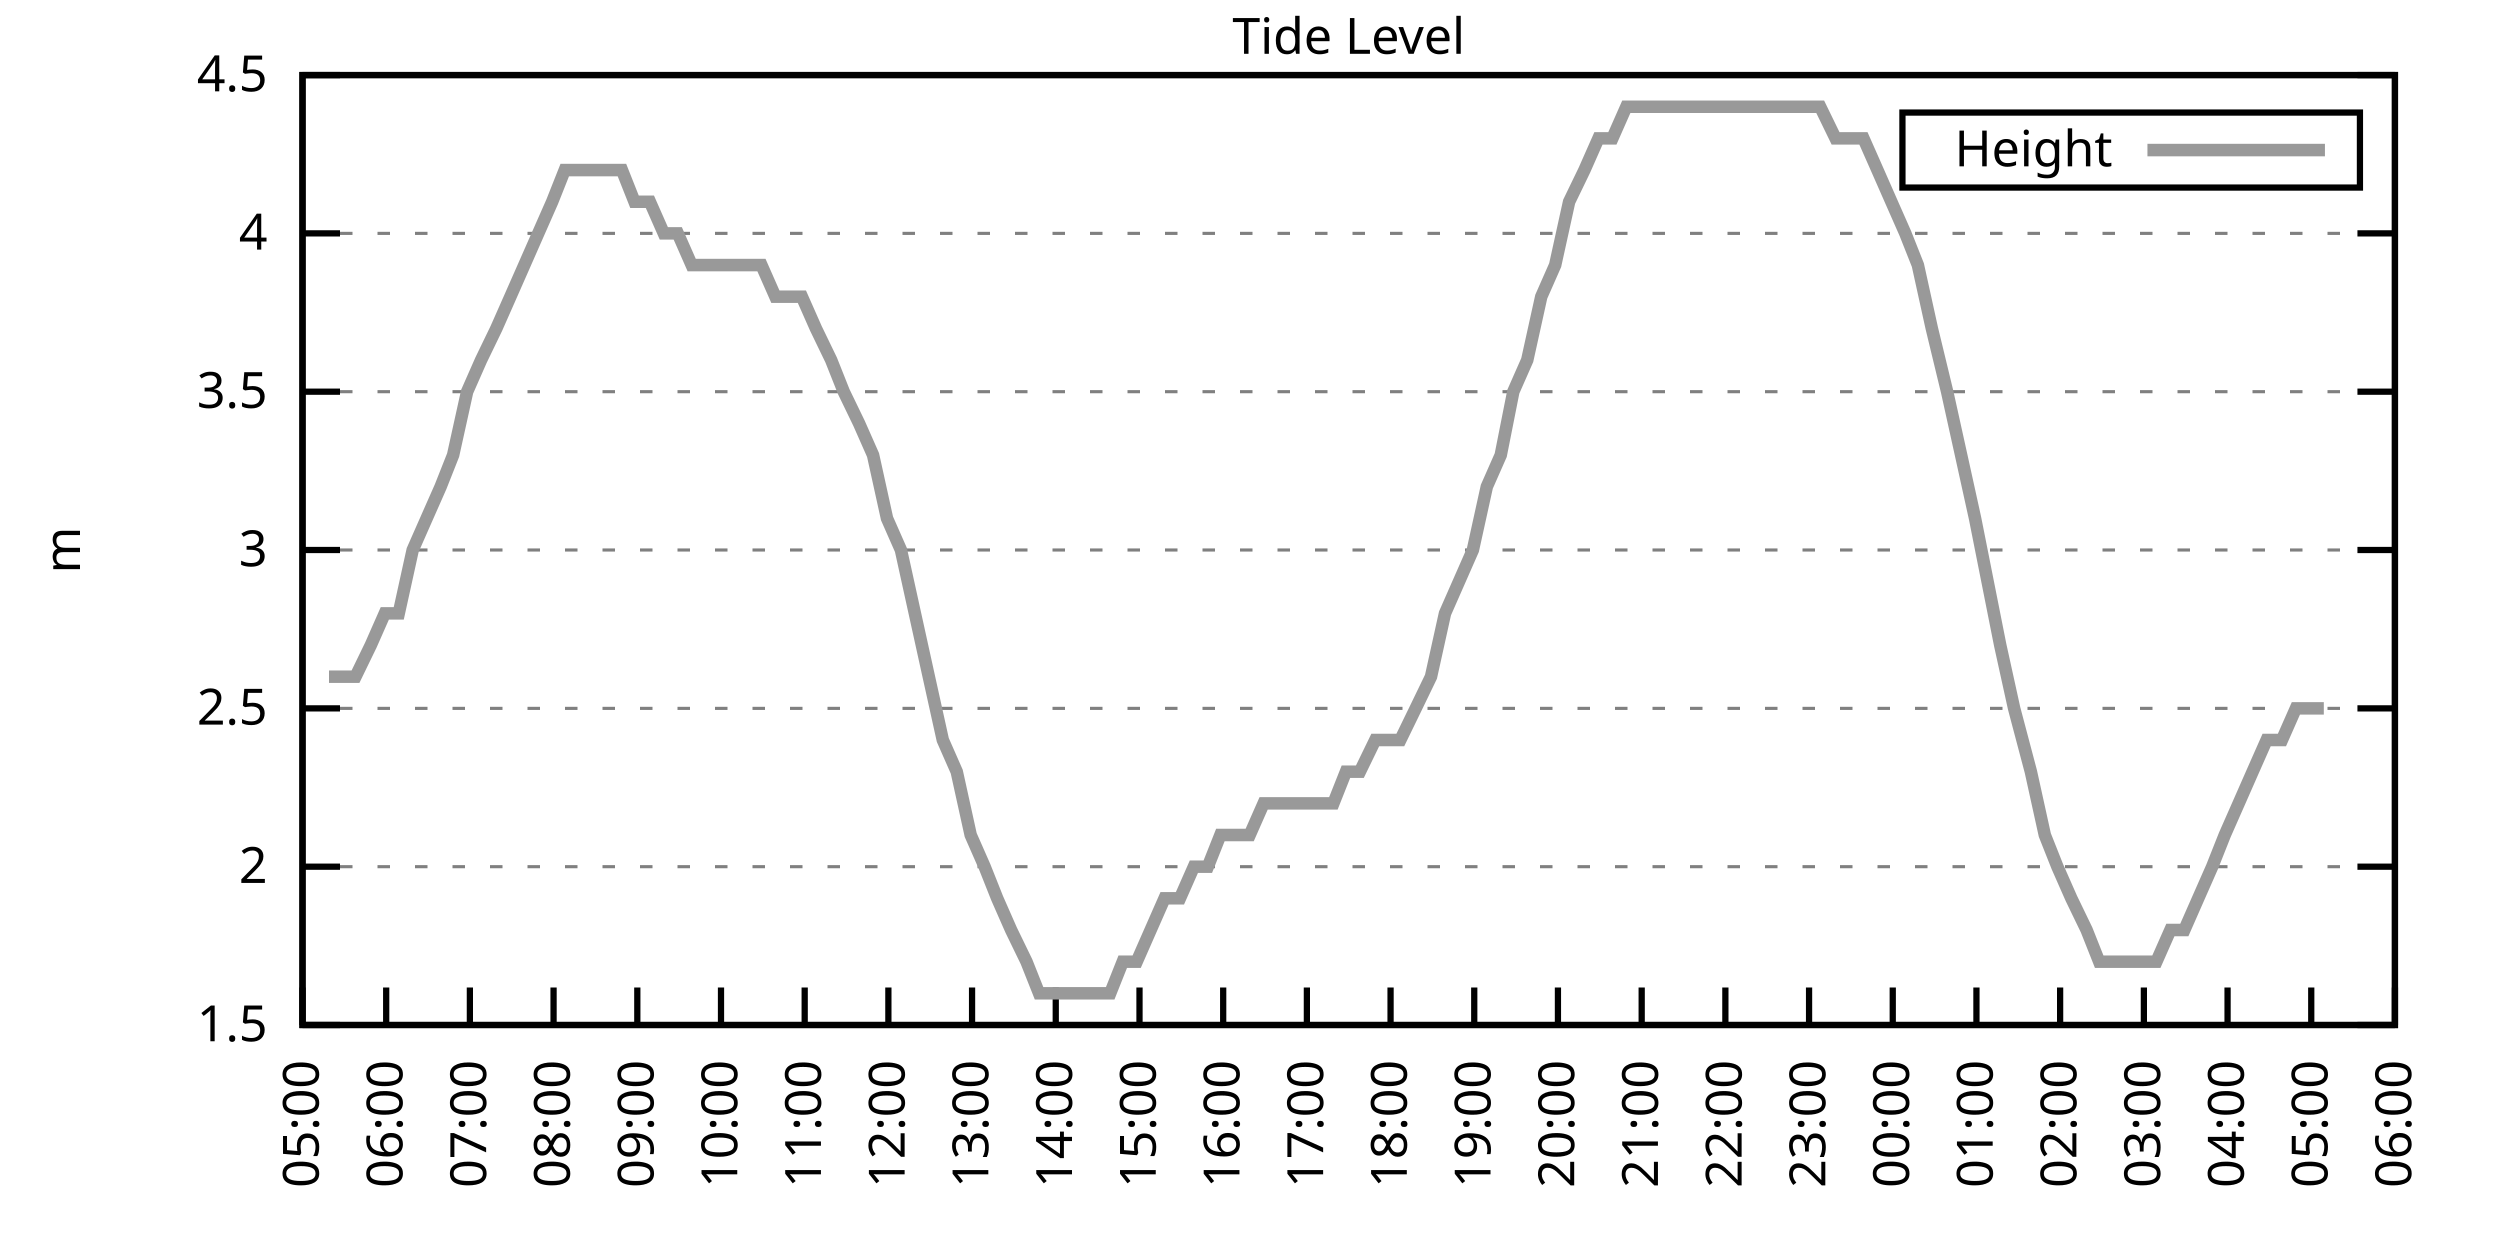
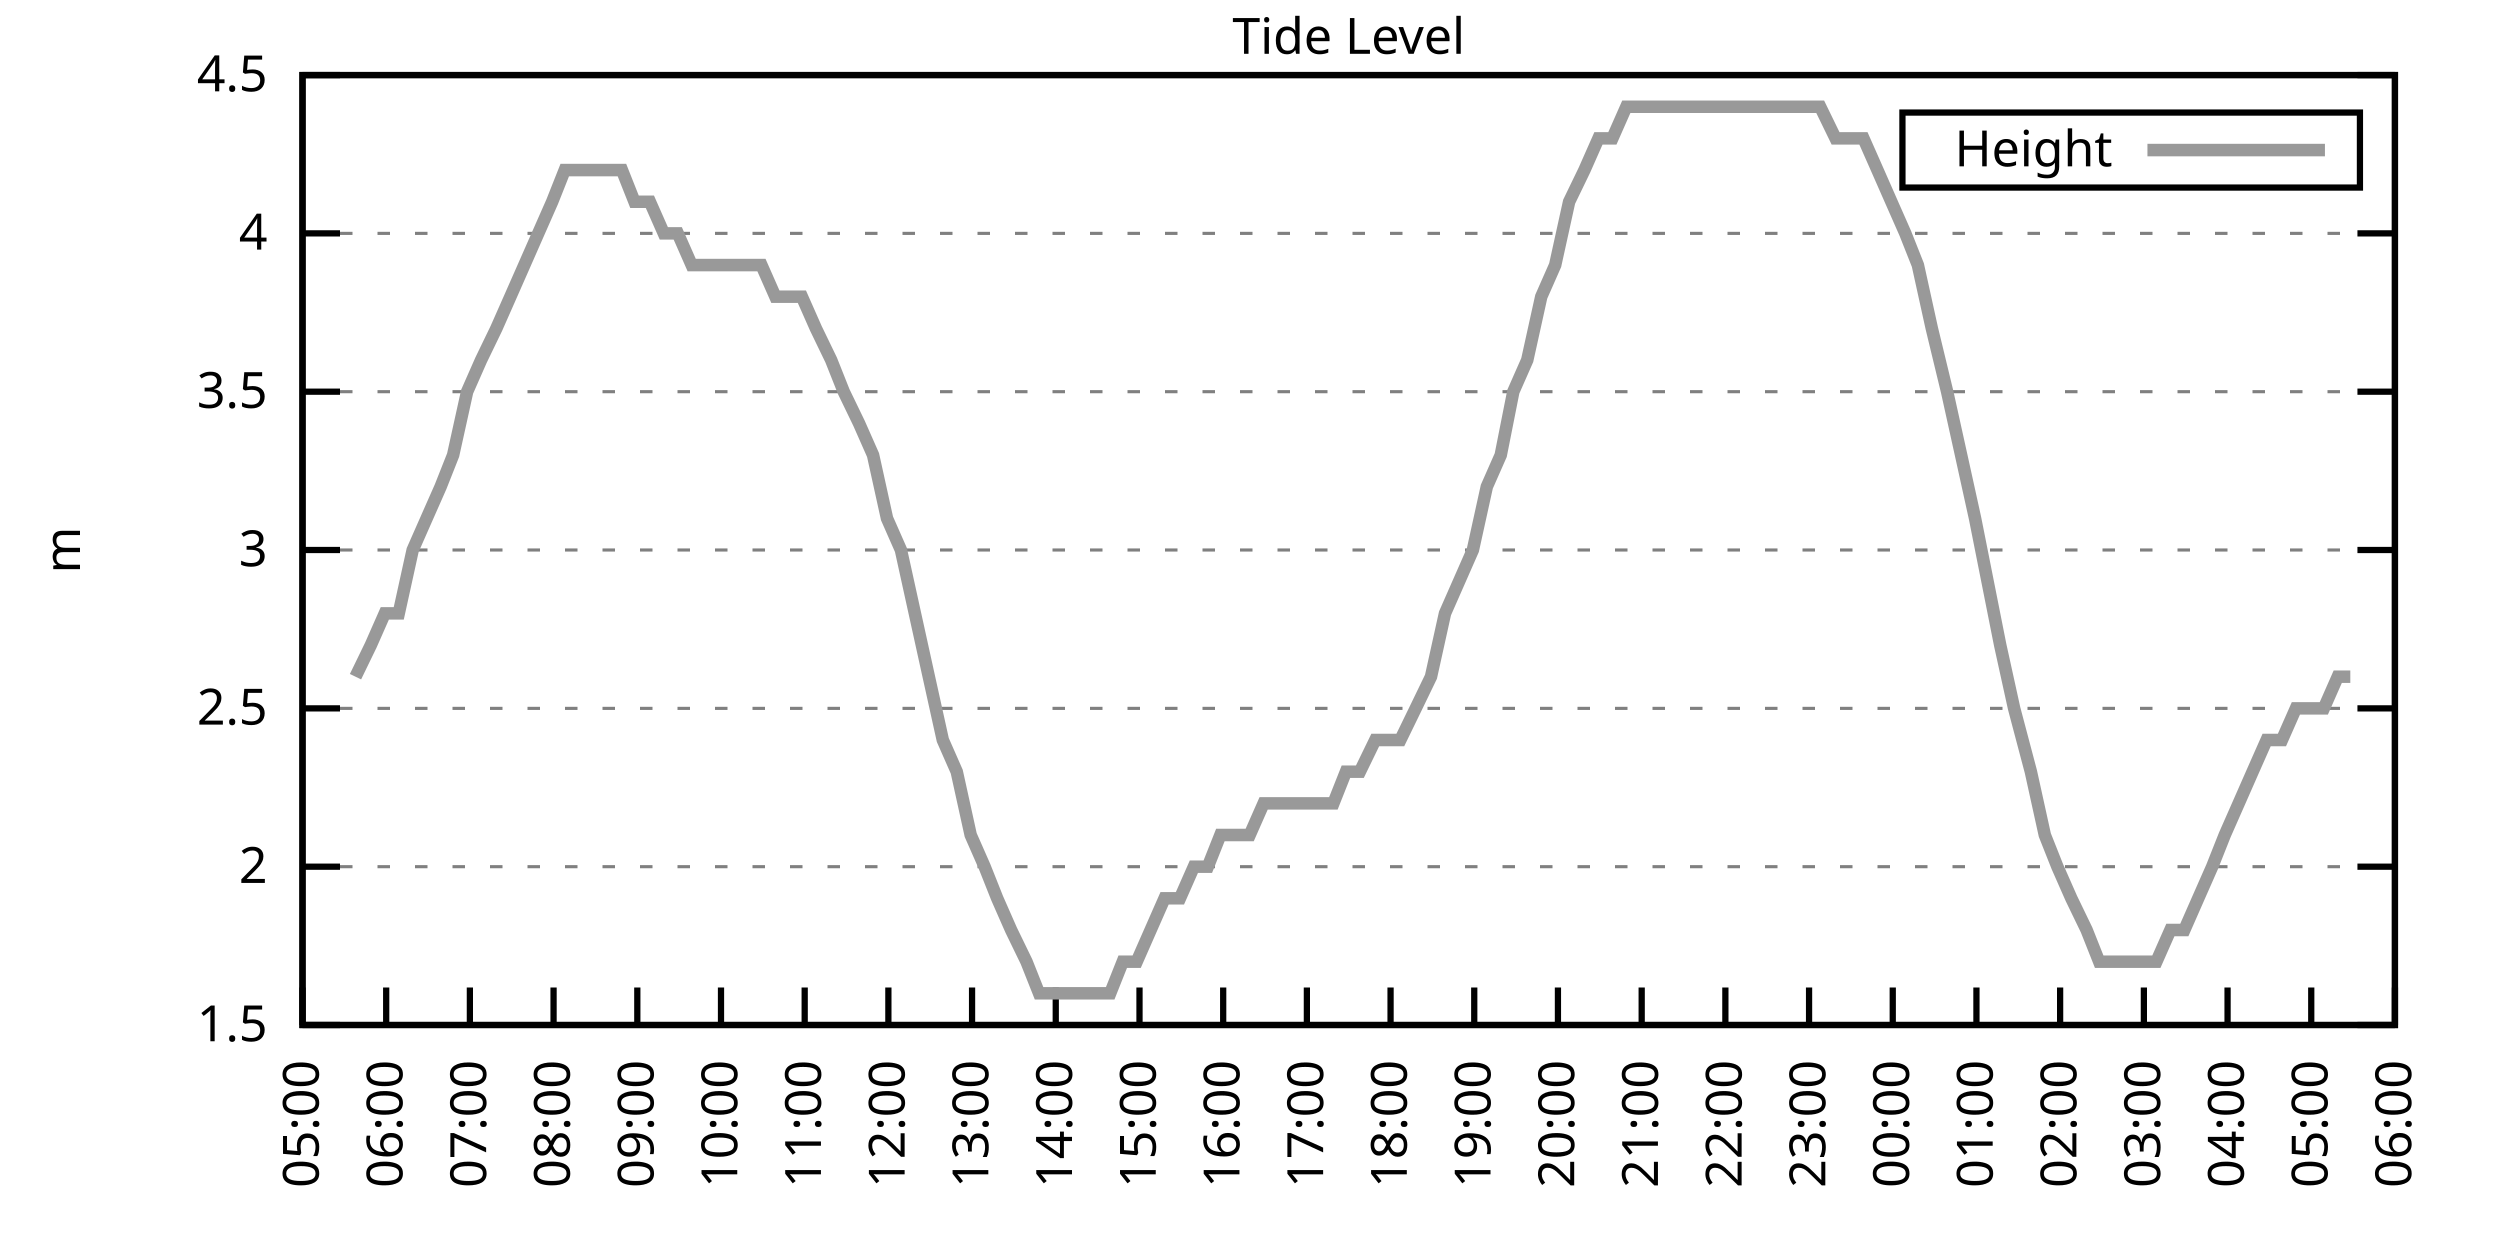
<svg xmlns="http://www.w3.org/2000/svg" xmlns:xlink="http://www.w3.org/1999/xlink" width="400" height="200" viewBox="0 0 400 200">
  <g id="gnuplot_canvas">
    <rect x="0" y="0" width="400" height="200" fill="none" />
    <defs>
      <circle id="gpDot" r="0.5" stroke-width="0.5" stroke="currentColor" />
      <path id="gpPt0" stroke-width="0.333" stroke="currentColor" d="M-1,0 h2 M0,-1 v2" />
      <path id="gpPt1" stroke-width="0.333" stroke="currentColor" d="M-1,-1 L1,1 M1,-1 L-1,1" />
      <path id="gpPt2" stroke-width="0.333" stroke="currentColor" d="M-1,0 L1,0 M0,-1 L0,1 M-1,-1 L1,1 M-1,1 L1,-1" />
      <rect id="gpPt3" stroke-width="0.333" stroke="currentColor" x="-1" y="-1" width="2" height="2" />
      <rect id="gpPt4" stroke-width="0.333" stroke="currentColor" fill="currentColor" x="-1" y="-1" width="2" height="2" />
      <circle id="gpPt5" stroke-width="0.333" stroke="currentColor" cx="0" cy="0" r="1" />
      <use xlink:href="#gpPt5" id="gpPt6" fill="currentColor" stroke="none" />
      <path id="gpPt7" stroke-width="0.333" stroke="currentColor" d="M0,-1.33 L-1.33,0.67 L1.33,0.67 z" />
      <use xlink:href="#gpPt7" id="gpPt8" fill="currentColor" stroke="none" />
      <use xlink:href="#gpPt7" id="gpPt9" stroke="currentColor" transform="rotate(180)" />
      <use xlink:href="#gpPt9" id="gpPt10" fill="currentColor" stroke="none" />
      <use xlink:href="#gpPt3" id="gpPt11" stroke="currentColor" transform="rotate(45)" />
      <use xlink:href="#gpPt11" id="gpPt12" fill="currentColor" stroke="none" />
      <path id="gpPt13" stroke-width="0.333" stroke="currentColor" d="M0,1.330 L1.265,0.411 L0.782,-1.067 L-0.782,-1.076 L-1.265,0.411 z" />
      <use xlink:href="#gpPt13" id="gpPt14" fill="currentColor" stroke="none" />
      <filter id="textbox" filterUnits="objectBoundingBox" x="0" y="0" height="1" width="1">
        <feFlood flood-color="white" flood-opacity="1" result="bgnd" />
        <feComposite in="SourceGraphic" in2="bgnd" operator="atop" />
      </filter>
      <filter id="greybox" filterUnits="objectBoundingBox" x="0" y="0" height="1" width="1">
        <feFlood flood-color="lightgrey" flood-opacity="1" result="grey" />
        <feComposite in="SourceGraphic" in2="grey" operator="atop" />
      </filter>
    </defs>
    <g fill="none" color="white" stroke="currentColor" stroke-width="1.00" stroke-linecap="butt" stroke-linejoin="miter">
</g>
    <g fill="none" color="black" stroke="currentColor" stroke-width="1.00" stroke-linecap="butt" stroke-linejoin="miter">
      <g stroke="none" shape-rendering="crispEdges">
        <polygon fill="rgb(255, 255, 255)" points="48.40,164.00 383.18,164.00 383.18,12.02 48.40,12.02 " />
      </g>
    </g>
    <g fill="none" color="black" stroke="currentColor" stroke-width="1.00" stroke-linecap="butt" stroke-linejoin="miter">
</g>
    <g fill="none" color="black" stroke="black" stroke-width="0.50" stroke-linecap="butt" stroke-linejoin="miter">
</g>
    <g fill="none" color="gray" stroke="currentColor" stroke-width="0.50" stroke-linecap="butt" stroke-linejoin="miter">
      <path stroke="gray" stroke-dasharray="2,4" class="gridline" d="M48.40,164.00 L383.19,164.00  " />
    </g>
    <g fill="none" color="gray" stroke="gray" stroke-width="1.00" stroke-linecap="butt" stroke-linejoin="miter">
</g>
    <g fill="none" color="black" stroke="currentColor" stroke-width="1.00" stroke-linecap="butt" stroke-linejoin="miter">
      <path stroke="black" d="M48.40,164.00 L54.40,164.00 M383.19,164.00 L377.19,164.00  " />
      <g transform="translate(42.80,166.60)" stroke="none" fill="black" font-family="Sans" font-size="8.00" text-anchor="end">
        <text>
          <tspan font-family="Sans"> 1.5</tspan>
        </text>
      </g>
    </g>
    <g fill="none" color="black" stroke="currentColor" stroke-width="1.00" stroke-linecap="butt" stroke-linejoin="miter">
</g>
    <g fill="none" color="black" stroke="black" stroke-width="0.50" stroke-linecap="butt" stroke-linejoin="miter">
</g>
    <g fill="none" color="gray" stroke="currentColor" stroke-width="0.50" stroke-linecap="butt" stroke-linejoin="miter">
      <path stroke="gray" stroke-dasharray="2,4" class="gridline" d="M48.40,138.67 L383.19,138.67  " />
    </g>
    <g fill="none" color="gray" stroke="gray" stroke-width="1.00" stroke-linecap="butt" stroke-linejoin="miter">
</g>
    <g fill="none" color="black" stroke="currentColor" stroke-width="1.00" stroke-linecap="butt" stroke-linejoin="miter">
      <path stroke="black" d="M48.40,138.67 L54.40,138.67 M383.19,138.67 L377.19,138.67  " />
      <g transform="translate(42.80,141.27)" stroke="none" fill="black" font-family="Sans" font-size="8.00" text-anchor="end">
        <text>
          <tspan font-family="Sans"> 2</tspan>
        </text>
      </g>
    </g>
    <g fill="none" color="black" stroke="currentColor" stroke-width="1.00" stroke-linecap="butt" stroke-linejoin="miter">
</g>
    <g fill="none" color="black" stroke="black" stroke-width="0.50" stroke-linecap="butt" stroke-linejoin="miter">
</g>
    <g fill="none" color="gray" stroke="currentColor" stroke-width="0.50" stroke-linecap="butt" stroke-linejoin="miter">
      <path stroke="gray" stroke-dasharray="2,4" class="gridline" d="M48.40,113.34 L383.19,113.34  " />
    </g>
    <g fill="none" color="gray" stroke="gray" stroke-width="1.00" stroke-linecap="butt" stroke-linejoin="miter">
</g>
    <g fill="none" color="black" stroke="currentColor" stroke-width="1.00" stroke-linecap="butt" stroke-linejoin="miter">
      <path stroke="black" d="M48.40,113.34 L54.40,113.34 M383.19,113.34 L377.19,113.34  " />
      <g transform="translate(42.80,115.94)" stroke="none" fill="black" font-family="Sans" font-size="8.00" text-anchor="end">
        <text>
          <tspan font-family="Sans"> 2.5</tspan>
        </text>
      </g>
    </g>
    <g fill="none" color="black" stroke="currentColor" stroke-width="1.00" stroke-linecap="butt" stroke-linejoin="miter">
</g>
    <g fill="none" color="black" stroke="black" stroke-width="0.50" stroke-linecap="butt" stroke-linejoin="miter">
</g>
    <g fill="none" color="gray" stroke="currentColor" stroke-width="0.50" stroke-linecap="butt" stroke-linejoin="miter">
      <path stroke="gray" stroke-dasharray="2,4" class="gridline" d="M48.40,88.00 L383.19,88.00  " />
    </g>
    <g fill="none" color="gray" stroke="gray" stroke-width="1.00" stroke-linecap="butt" stroke-linejoin="miter">
</g>
    <g fill="none" color="black" stroke="currentColor" stroke-width="1.00" stroke-linecap="butt" stroke-linejoin="miter">
      <path stroke="black" d="M48.40,88.00 L54.40,88.00 M383.19,88.00 L377.19,88.00  " />
      <g transform="translate(42.80,90.60)" stroke="none" fill="black" font-family="Sans" font-size="8.00" text-anchor="end">
        <text>
          <tspan font-family="Sans"> 3</tspan>
        </text>
      </g>
    </g>
    <g fill="none" color="black" stroke="currentColor" stroke-width="1.00" stroke-linecap="butt" stroke-linejoin="miter">
</g>
    <g fill="none" color="black" stroke="black" stroke-width="0.50" stroke-linecap="butt" stroke-linejoin="miter">
</g>
    <g fill="none" color="gray" stroke="currentColor" stroke-width="0.50" stroke-linecap="butt" stroke-linejoin="miter">
      <path stroke="gray" stroke-dasharray="2,4" class="gridline" d="M48.40,62.67 L383.19,62.67  " />
    </g>
    <g fill="none" color="gray" stroke="gray" stroke-width="1.00" stroke-linecap="butt" stroke-linejoin="miter">
</g>
    <g fill="none" color="black" stroke="currentColor" stroke-width="1.00" stroke-linecap="butt" stroke-linejoin="miter">
      <path stroke="black" d="M48.40,62.67 L54.40,62.67 M383.19,62.67 L377.19,62.67  " />
      <g transform="translate(42.80,65.27)" stroke="none" fill="black" font-family="Sans" font-size="8.00" text-anchor="end">
        <text>
          <tspan font-family="Sans"> 3.5</tspan>
        </text>
      </g>
    </g>
    <g fill="none" color="black" stroke="currentColor" stroke-width="1.00" stroke-linecap="butt" stroke-linejoin="miter">
</g>
    <g fill="none" color="black" stroke="black" stroke-width="0.50" stroke-linecap="butt" stroke-linejoin="miter">
</g>
    <g fill="none" color="gray" stroke="currentColor" stroke-width="0.50" stroke-linecap="butt" stroke-linejoin="miter">
      <path stroke="gray" stroke-dasharray="2,4" class="gridline" d="M48.40,37.34 L383.19,37.34  " />
    </g>
    <g fill="none" color="gray" stroke="gray" stroke-width="1.00" stroke-linecap="butt" stroke-linejoin="miter">
</g>
    <g fill="none" color="black" stroke="currentColor" stroke-width="1.00" stroke-linecap="butt" stroke-linejoin="miter">
      <path stroke="black" d="M48.40,37.34 L54.40,37.34 M383.19,37.34 L377.19,37.34  " />
      <g transform="translate(42.80,39.94)" stroke="none" fill="black" font-family="Sans" font-size="8.00" text-anchor="end">
        <text>
          <tspan font-family="Sans"> 4</tspan>
        </text>
      </g>
    </g>
    <g fill="none" color="black" stroke="currentColor" stroke-width="1.00" stroke-linecap="butt" stroke-linejoin="miter">
</g>
    <g fill="none" color="black" stroke="black" stroke-width="0.50" stroke-linecap="butt" stroke-linejoin="miter">
</g>
    <g fill="none" color="gray" stroke="currentColor" stroke-width="0.50" stroke-linecap="butt" stroke-linejoin="miter">
      <path stroke="gray" stroke-dasharray="2,4" class="gridline" d="M48.40,12.01 L383.19,12.01  " />
    </g>
    <g fill="none" color="gray" stroke="gray" stroke-width="1.00" stroke-linecap="butt" stroke-linejoin="miter">
</g>
    <g fill="none" color="black" stroke="currentColor" stroke-width="1.00" stroke-linecap="butt" stroke-linejoin="miter">
      <path stroke="black" d="M48.40,12.01 L54.40,12.01 M383.19,12.01 L377.19,12.01  " />
      <g transform="translate(42.80,14.61)" stroke="none" fill="black" font-family="Sans" font-size="8.00" text-anchor="end">
        <text>
          <tspan font-family="Sans"> 4.5</tspan>
        </text>
      </g>
    </g>
    <g fill="none" color="black" stroke="currentColor" stroke-width="1.00" stroke-linecap="butt" stroke-linejoin="miter">
      <path stroke="black" d="M48.40,164.00 L48.40,158.00  " />
      <g transform="translate(51.00,169.60) rotate(270.00)" stroke="none" fill="black" font-family="Sans" font-size="8.00" text-anchor="end">
        <text>
          <tspan font-family="Sans">05:00</tspan>
        </text>
      </g>
    </g>
    <g fill="none" color="black" stroke="currentColor" stroke-width="1.00" stroke-linecap="butt" stroke-linejoin="miter">
      <path stroke="black" d="M61.79,164.00 L61.79,158.00  " />
      <g transform="translate(64.39,169.60) rotate(270.00)" stroke="none" fill="black" font-family="Sans" font-size="8.00" text-anchor="end">
        <text>
          <tspan font-family="Sans">06:00</tspan>
        </text>
      </g>
    </g>
    <g fill="none" color="black" stroke="currentColor" stroke-width="1.00" stroke-linecap="butt" stroke-linejoin="miter">
      <path stroke="black" d="M75.18,164.00 L75.18,158.00  " />
      <g transform="translate(77.78,169.60) rotate(270.00)" stroke="none" fill="black" font-family="Sans" font-size="8.00" text-anchor="end">
        <text>
          <tspan font-family="Sans">07:00</tspan>
        </text>
      </g>
    </g>
    <g fill="none" color="black" stroke="currentColor" stroke-width="1.00" stroke-linecap="butt" stroke-linejoin="miter">
      <path stroke="black" d="M88.57,164.00 L88.57,158.00  " />
      <g transform="translate(91.17,169.60) rotate(270.00)" stroke="none" fill="black" font-family="Sans" font-size="8.00" text-anchor="end">
        <text>
          <tspan font-family="Sans">08:00</tspan>
        </text>
      </g>
    </g>
    <g fill="none" color="black" stroke="currentColor" stroke-width="1.00" stroke-linecap="butt" stroke-linejoin="miter">
      <path stroke="black" d="M101.97,164.00 L101.97,158.00  " />
      <g transform="translate(104.57,169.60) rotate(270.00)" stroke="none" fill="black" font-family="Sans" font-size="8.00" text-anchor="end">
        <text>
          <tspan font-family="Sans">09:00</tspan>
        </text>
      </g>
    </g>
    <g fill="none" color="black" stroke="currentColor" stroke-width="1.00" stroke-linecap="butt" stroke-linejoin="miter">
      <path stroke="black" d="M115.36,164.00 L115.36,158.00  " />
      <g transform="translate(117.96,169.60) rotate(270.00)" stroke="none" fill="black" font-family="Sans" font-size="8.00" text-anchor="end">
        <text>
          <tspan font-family="Sans">10:00</tspan>
        </text>
      </g>
    </g>
    <g fill="none" color="black" stroke="currentColor" stroke-width="1.00" stroke-linecap="butt" stroke-linejoin="miter">
      <path stroke="black" d="M128.75,164.00 L128.75,158.00  " />
      <g transform="translate(131.35,169.60) rotate(270.00)" stroke="none" fill="black" font-family="Sans" font-size="8.00" text-anchor="end">
        <text>
          <tspan font-family="Sans">11:00</tspan>
        </text>
      </g>
    </g>
    <g fill="none" color="black" stroke="currentColor" stroke-width="1.00" stroke-linecap="butt" stroke-linejoin="miter">
      <path stroke="black" d="M142.14,164.00 L142.14,158.00  " />
      <g transform="translate(144.74,169.60) rotate(270.00)" stroke="none" fill="black" font-family="Sans" font-size="8.00" text-anchor="end">
        <text>
          <tspan font-family="Sans">12:00</tspan>
        </text>
      </g>
    </g>
    <g fill="none" color="black" stroke="currentColor" stroke-width="1.00" stroke-linecap="butt" stroke-linejoin="miter">
      <path stroke="black" d="M155.53,164.00 L155.53,158.00  " />
      <g transform="translate(158.13,169.60) rotate(270.00)" stroke="none" fill="black" font-family="Sans" font-size="8.00" text-anchor="end">
        <text>
          <tspan font-family="Sans">13:00</tspan>
        </text>
      </g>
    </g>
    <g fill="none" color="black" stroke="currentColor" stroke-width="1.00" stroke-linecap="butt" stroke-linejoin="miter">
      <path stroke="black" d="M168.92,164.00 L168.92,158.00  " />
      <g transform="translate(171.52,169.60) rotate(270.00)" stroke="none" fill="black" font-family="Sans" font-size="8.00" text-anchor="end">
        <text>
          <tspan font-family="Sans">14:00</tspan>
        </text>
      </g>
    </g>
    <g fill="none" color="black" stroke="currentColor" stroke-width="1.00" stroke-linecap="butt" stroke-linejoin="miter">
      <path stroke="black" d="M182.32,164.00 L182.32,158.00  " />
      <g transform="translate(184.92,169.60) rotate(270.00)" stroke="none" fill="black" font-family="Sans" font-size="8.00" text-anchor="end">
        <text>
          <tspan font-family="Sans">15:00</tspan>
        </text>
      </g>
    </g>
    <g fill="none" color="black" stroke="currentColor" stroke-width="1.00" stroke-linecap="butt" stroke-linejoin="miter">
      <path stroke="black" d="M195.71,164.00 L195.71,158.00  " />
      <g transform="translate(198.31,169.60) rotate(270.00)" stroke="none" fill="black" font-family="Sans" font-size="8.00" text-anchor="end">
        <text>
          <tspan font-family="Sans">16:00</tspan>
        </text>
      </g>
    </g>
    <g fill="none" color="black" stroke="currentColor" stroke-width="1.00" stroke-linecap="butt" stroke-linejoin="miter">
      <path stroke="black" d="M209.10,164.00 L209.10,158.00  " />
      <g transform="translate(211.70,169.60) rotate(270.00)" stroke="none" fill="black" font-family="Sans" font-size="8.00" text-anchor="end">
        <text>
          <tspan font-family="Sans">17:00</tspan>
        </text>
      </g>
    </g>
    <g fill="none" color="black" stroke="currentColor" stroke-width="1.00" stroke-linecap="butt" stroke-linejoin="miter">
      <path stroke="black" d="M222.49,164.00 L222.49,158.00  " />
      <g transform="translate(225.09,169.60) rotate(270.00)" stroke="none" fill="black" font-family="Sans" font-size="8.00" text-anchor="end">
        <text>
          <tspan font-family="Sans">18:00</tspan>
        </text>
      </g>
    </g>
    <g fill="none" color="black" stroke="currentColor" stroke-width="1.00" stroke-linecap="butt" stroke-linejoin="miter">
      <path stroke="black" d="M235.88,164.00 L235.88,158.00  " />
      <g transform="translate(238.48,169.60) rotate(270.00)" stroke="none" fill="black" font-family="Sans" font-size="8.00" text-anchor="end">
        <text>
          <tspan font-family="Sans">19:00</tspan>
        </text>
      </g>
    </g>
    <g fill="none" color="black" stroke="currentColor" stroke-width="1.00" stroke-linecap="butt" stroke-linejoin="miter">
      <path stroke="black" d="M249.27,164.00 L249.27,158.00  " />
      <g transform="translate(251.87,169.60) rotate(270.00)" stroke="none" fill="black" font-family="Sans" font-size="8.00" text-anchor="end">
        <text>
          <tspan font-family="Sans">20:00</tspan>
        </text>
      </g>
    </g>
    <g fill="none" color="black" stroke="currentColor" stroke-width="1.00" stroke-linecap="butt" stroke-linejoin="miter">
      <path stroke="black" d="M262.67,164.00 L262.67,158.00  " />
      <g transform="translate(265.27,169.60) rotate(270.00)" stroke="none" fill="black" font-family="Sans" font-size="8.00" text-anchor="end">
        <text>
          <tspan font-family="Sans">21:00</tspan>
        </text>
      </g>
    </g>
    <g fill="none" color="black" stroke="currentColor" stroke-width="1.00" stroke-linecap="butt" stroke-linejoin="miter">
      <path stroke="black" d="M276.06,164.00 L276.06,158.00  " />
      <g transform="translate(278.66,169.60) rotate(270.00)" stroke="none" fill="black" font-family="Sans" font-size="8.00" text-anchor="end">
        <text>
          <tspan font-family="Sans">22:00</tspan>
        </text>
      </g>
    </g>
    <g fill="none" color="black" stroke="currentColor" stroke-width="1.00" stroke-linecap="butt" stroke-linejoin="miter">
      <path stroke="black" d="M289.45,164.00 L289.45,158.00  " />
      <g transform="translate(292.05,169.60) rotate(270.00)" stroke="none" fill="black" font-family="Sans" font-size="8.00" text-anchor="end">
        <text>
          <tspan font-family="Sans">23:00</tspan>
        </text>
      </g>
    </g>
    <g fill="none" color="black" stroke="currentColor" stroke-width="1.00" stroke-linecap="butt" stroke-linejoin="miter">
      <path stroke="black" d="M302.84,164.00 L302.84,158.00  " />
      <g transform="translate(305.44,169.60) rotate(270.00)" stroke="none" fill="black" font-family="Sans" font-size="8.00" text-anchor="end">
        <text>
          <tspan font-family="Sans">00:00</tspan>
        </text>
      </g>
    </g>
    <g fill="none" color="black" stroke="currentColor" stroke-width="1.00" stroke-linecap="butt" stroke-linejoin="miter">
      <path stroke="black" d="M316.23,164.00 L316.23,158.00  " />
      <g transform="translate(318.83,169.60) rotate(270.00)" stroke="none" fill="black" font-family="Sans" font-size="8.00" text-anchor="end">
        <text>
          <tspan font-family="Sans">01:00</tspan>
        </text>
      </g>
    </g>
    <g fill="none" color="black" stroke="currentColor" stroke-width="1.00" stroke-linecap="butt" stroke-linejoin="miter">
      <path stroke="black" d="M329.62,164.00 L329.62,158.00  " />
      <g transform="translate(332.22,169.60) rotate(270.00)" stroke="none" fill="black" font-family="Sans" font-size="8.00" text-anchor="end">
        <text>
          <tspan font-family="Sans">02:00</tspan>
        </text>
      </g>
    </g>
    <g fill="none" color="black" stroke="currentColor" stroke-width="1.00" stroke-linecap="butt" stroke-linejoin="miter">
      <path stroke="black" d="M343.02,164.00 L343.02,158.00  " />
      <g transform="translate(345.62,169.60) rotate(270.00)" stroke="none" fill="black" font-family="Sans" font-size="8.00" text-anchor="end">
        <text>
          <tspan font-family="Sans">03:00</tspan>
        </text>
      </g>
    </g>
    <g fill="none" color="black" stroke="currentColor" stroke-width="1.00" stroke-linecap="butt" stroke-linejoin="miter">
      <path stroke="black" d="M356.41,164.00 L356.41,158.00  " />
      <g transform="translate(359.01,169.60) rotate(270.00)" stroke="none" fill="black" font-family="Sans" font-size="8.00" text-anchor="end">
        <text>
          <tspan font-family="Sans">04:00</tspan>
        </text>
      </g>
    </g>
    <g fill="none" color="black" stroke="currentColor" stroke-width="1.00" stroke-linecap="butt" stroke-linejoin="miter">
      <path stroke="black" d="M369.80,164.00 L369.80,158.00  " />
      <g transform="translate(372.40,169.60) rotate(270.00)" stroke="none" fill="black" font-family="Sans" font-size="8.00" text-anchor="end">
        <text>
          <tspan font-family="Sans">05:00</tspan>
        </text>
      </g>
    </g>
    <g fill="none" color="black" stroke="currentColor" stroke-width="1.00" stroke-linecap="butt" stroke-linejoin="miter">
      <path stroke="black" d="M383.19,164.00 L383.19,158.00  " />
      <g transform="translate(385.79,169.60) rotate(270.00)" stroke="none" fill="black" font-family="Sans" font-size="8.00" text-anchor="end">
        <text>
          <tspan font-family="Sans">06:00</tspan>
        </text>
      </g>
    </g>
    <g fill="none" color="black" stroke="currentColor" stroke-width="1.00" stroke-linecap="butt" stroke-linejoin="miter">
</g>
    <g fill="none" color="black" stroke="currentColor" stroke-width="1.00" stroke-linecap="butt" stroke-linejoin="miter">
      <path stroke="black" d="M48.40,12.01 L48.40,164.00 L383.19,164.00 L383.19,12.01 L48.40,12.01 Z  " />
    </g>
    <g fill="none" color="black" stroke="currentColor" stroke-width="1.00" stroke-linecap="butt" stroke-linejoin="miter">
</g>
    <g fill="none" color="black" stroke="currentColor" stroke-width="1.00" stroke-linecap="butt" stroke-linejoin="miter">
      <path stroke="black" d="M304.39,30.01 L304.39,18.01 L377.59,18.01 L377.59,30.01 L304.39,30.01 Z  " />
    </g>
    <g id="Tide_level_plot_1">
      <g fill="none" color="white" stroke="black" stroke-width="2.00" stroke-linecap="butt" stroke-linejoin="miter">
</g>
      <g fill="none" color="black" stroke="currentColor" stroke-width="2.00" stroke-linecap="butt" stroke-linejoin="miter">
        <g transform="translate(337.99,26.61)" stroke="none" fill="black" font-family="Sans" font-size="8.00" text-anchor="end">
          <text>
            <tspan font-family="Sans">Height</tspan>
          </text>
        </g>
      </g>
      <g fill="none" color="black" stroke="currentColor" stroke-width="2.00" stroke-linecap="butt" stroke-linejoin="miter">
-         <path stroke="rgb(153, 153, 153)" d="M343.59,24.01 L371.99,24.01 M52.64,108.27 L54.65,108.27 L56.88,108.27 L59.34,103.20 L61.57,98.14 L63.80,98.14   L66.03,88.00 L68.26,82.94 L70.50,77.87 L72.50,72.81 L74.74,62.67 L76.97,57.61 L79.42,52.54 L81.66,47.47   L83.89,42.41 L86.12,37.34 L88.35,32.28 L90.36,27.21 L92.59,27.21 L95.05,27.21 L97.06,27.21 L99.51,27.21   L101.52,32.28 L103.98,32.28 L106.21,37.34 L108.44,37.34 L110.67,42.41 L112.90,42.41 L115.13,42.41 L117.14,42.41   L119.60,42.41 L121.83,42.41 L124.06,47.47 L126.29,47.47 L128.30,47.47 L130.54,52.54 L132.99,57.61 L135.00,62.67   L137.45,67.74 L139.69,72.81 L141.92,82.94 L144.15,88.00 L146.38,98.14 L148.61,108.27 L150.85,118.40 L153.08,123.47   L155.31,133.60 L157.54,138.67 L159.55,143.73 L161.78,148.80 L164.24,153.87 L166.25,158.93 L168.70,158.93 L170.93,158.93   L173.17,158.93 L175.40,158.93 L177.63,158.93 L179.64,153.87 L181.87,153.87 L184.10,148.80 L186.33,143.73 L188.79,143.73   L191.02,138.67 L193.25,138.67 L195.26,133.60 L197.49,133.60 L199.95,133.60 L202.18,128.54 L204.41,128.54 L206.64,128.54   L208.88,128.54 L210.88,128.54 L213.34,128.54 L215.35,123.47 L217.58,123.47 L220.04,118.40 L222.27,118.40 L224.05,118.40   L226.51,113.34 L228.96,108.27 L231.20,98.14 L233.43,93.07 L235.66,88.00 L237.89,77.87 L240.12,72.81 L242.13,62.67   L244.36,57.61 L246.60,47.47 L248.83,42.41 L251.06,32.28 L253.51,27.21 L255.75,22.14 L257.98,22.14 L260.21,17.08   L262.44,17.08 L264.45,17.08 L266.91,17.08 L269.14,17.08 L271.37,17.08 L273.60,17.08 L275.83,17.08 L277.84,17.08   L280.30,17.08 L282.53,17.08 L284.76,17.08 L286.77,17.08 L289.00,17.08 L291.23,17.08 L293.69,22.14 L295.92,22.14   L298.15,22.14 L300.39,27.21 L302.62,32.28 L304.85,37.34 L306.86,42.41 L309.09,52.54 L311.54,62.67 L313.78,72.81   L316.01,82.94 L318.02,93.07 L320.03,103.20 L322.26,113.34 L324.94,123.47 L327.17,133.60 L329.18,138.67 L331.41,143.73   L333.86,148.80 L335.87,153.87 L338.10,153.87 L340.56,153.87 L342.79,153.87 L345.02,153.87 L347.26,148.80 L349.49,148.80   L351.72,143.73 L353.95,138.67 L355.96,133.60 L358.19,128.54 L360.42,123.47 L362.66,118.40 L365.11,118.40 L367.34,113.34   L371.81,113.34  " />
+         <path stroke="rgb(153, 153, 153)" d="M343.59,24.01 L371.99,24.01 M56.88,108.27 L59.34,103.20 L61.57,98.14 L63.80,98.14 L66.03,88.00 L68.26,82.94   L70.50,77.87 L72.50,72.81 L74.74,62.67 L76.97,57.61 L79.42,52.54 L81.66,47.47 L83.89,42.41 L86.12,37.34   L88.35,32.28 L90.36,27.21 L92.59,27.21 L95.05,27.21 L97.06,27.21 L99.51,27.21 L101.52,32.28 L103.98,32.28   L106.21,37.34 L108.44,37.34 L110.67,42.41 L112.90,42.41 L115.13,42.41 L117.14,42.41 L119.60,42.41 L121.83,42.41   L124.06,47.47 L126.29,47.47 L128.30,47.47 L130.54,52.54 L132.99,57.61 L135.00,62.67 L137.45,67.74 L139.69,72.81   L141.92,82.94 L144.15,88.00 L146.38,98.14 L148.61,108.27 L150.85,118.40 L153.08,123.47 L155.31,133.60 L157.54,138.67   L159.55,143.73 L161.78,148.80 L164.24,153.87 L166.25,158.93 L168.70,158.93 L170.93,158.93 L173.17,158.93 L175.40,158.93   L177.63,158.93 L179.64,153.87 L181.87,153.87 L184.10,148.80 L186.33,143.73 L188.79,143.73 L191.02,138.67 L193.25,138.67   L195.26,133.60 L197.49,133.60 L199.95,133.60 L202.18,128.54 L204.41,128.54 L206.64,128.54 L208.88,128.54 L210.88,128.54   L213.34,128.54 L215.35,123.47 L217.58,123.47 L220.04,118.40 L222.27,118.40 L224.05,118.40 L226.51,113.34 L228.96,108.27   L231.20,98.14 L233.43,93.07 L235.66,88.00 L237.89,77.87 L240.12,72.81 L242.13,62.67 L244.36,57.61 L246.60,47.47   L248.83,42.41 L251.06,32.28 L253.51,27.21 L255.75,22.14 L257.98,22.14 L260.21,17.08 L262.44,17.08 L264.45,17.08   L266.91,17.08 L269.14,17.08 L271.37,17.08 L273.60,17.08 L275.83,17.08 L277.84,17.08 L280.30,17.08 L282.53,17.08   L284.76,17.08 L286.77,17.08 L289.00,17.08 L291.23,17.08 L293.69,22.14 L295.92,22.14 L298.15,22.14 L300.39,27.21   L302.62,32.28 L304.85,37.34 L306.86,42.41 L309.09,52.54 L311.54,62.67 L313.78,72.81 L316.01,82.94 L318.02,93.07   L320.03,103.20 L322.26,113.34 L324.94,123.47 L327.17,133.60 L329.18,138.67 L331.41,143.73 L333.86,148.80 L335.87,153.87   L338.10,153.87 L340.56,153.87 L342.79,153.87 L345.02,153.87 L347.26,148.80 L349.49,148.80 L351.72,143.73 L353.95,138.67   L355.96,133.60 L358.19,128.54 L360.42,123.47 L362.66,118.40 L365.11,118.40 L367.34,113.34 L371.81,113.34 L374.04,108.27   L376.05,108.27  " />
      </g>
    </g>
    <g fill="none" color="black" stroke="currentColor" stroke-width="2.00" stroke-linecap="butt" stroke-linejoin="miter">
</g>
    <g fill="none" color="black" stroke="black" stroke-width="1.00" stroke-linecap="butt" stroke-linejoin="miter">
</g>
    <g fill="none" color="black" stroke="currentColor" stroke-width="1.00" stroke-linecap="butt" stroke-linejoin="miter">
      <path stroke="black" d="M48.40,12.01 L48.40,164.00 L383.19,164.00 L383.19,12.01 L48.40,12.01 Z  " />
      <g transform="translate(12.80,88.01) rotate(270.00)" stroke="none" fill="black" font-family="Sans" font-size="8.00" text-anchor="middle">
        <text>
          <tspan font-family="Sans">m</tspan>
        </text>
      </g>
    </g>
    <g fill="none" color="black" stroke="currentColor" stroke-width="1.00" stroke-linecap="butt" stroke-linejoin="miter">
</g>
    <g fill="none" color="black" stroke="currentColor" stroke-width="1.00" stroke-linecap="butt" stroke-linejoin="miter">
      <g transform="translate(215.79,8.61)" stroke="none" fill="black" font-family="Sans" font-size="8.00" text-anchor="middle">
        <text>
          <tspan font-family="Sans">Tide Level</tspan>
        </text>
      </g>
    </g>
    <g fill="none" color="black" stroke="currentColor" stroke-width="1.00" stroke-linecap="butt" stroke-linejoin="miter">
</g>
  </g>
</svg>
